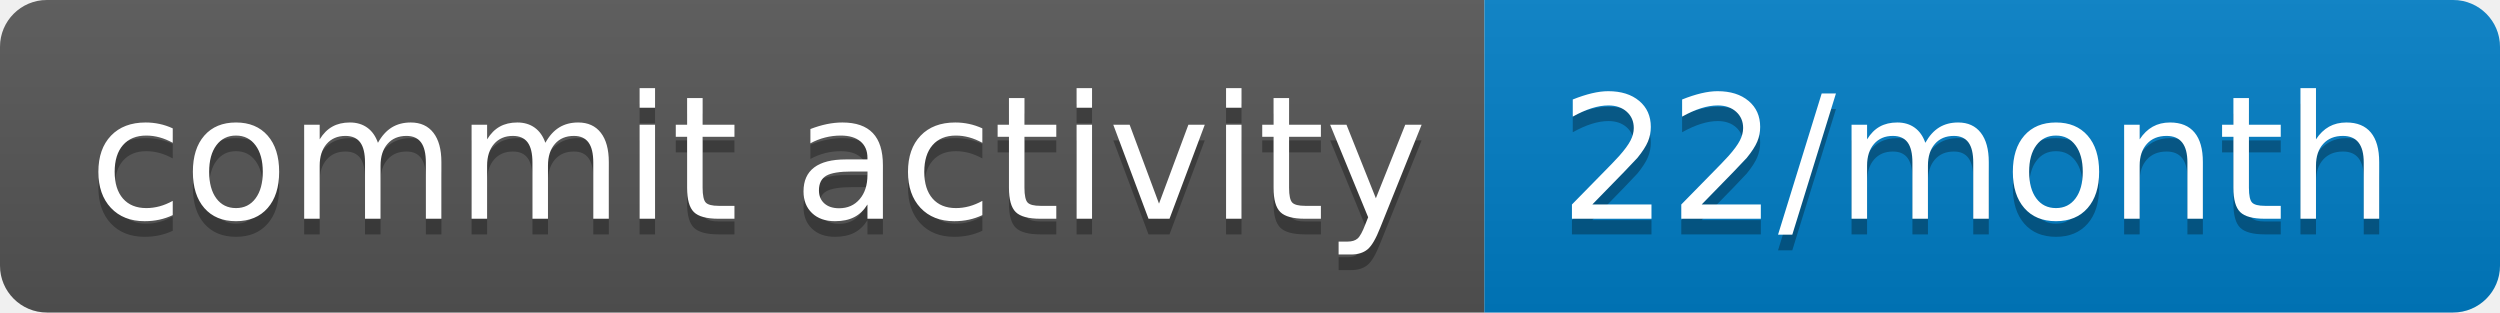
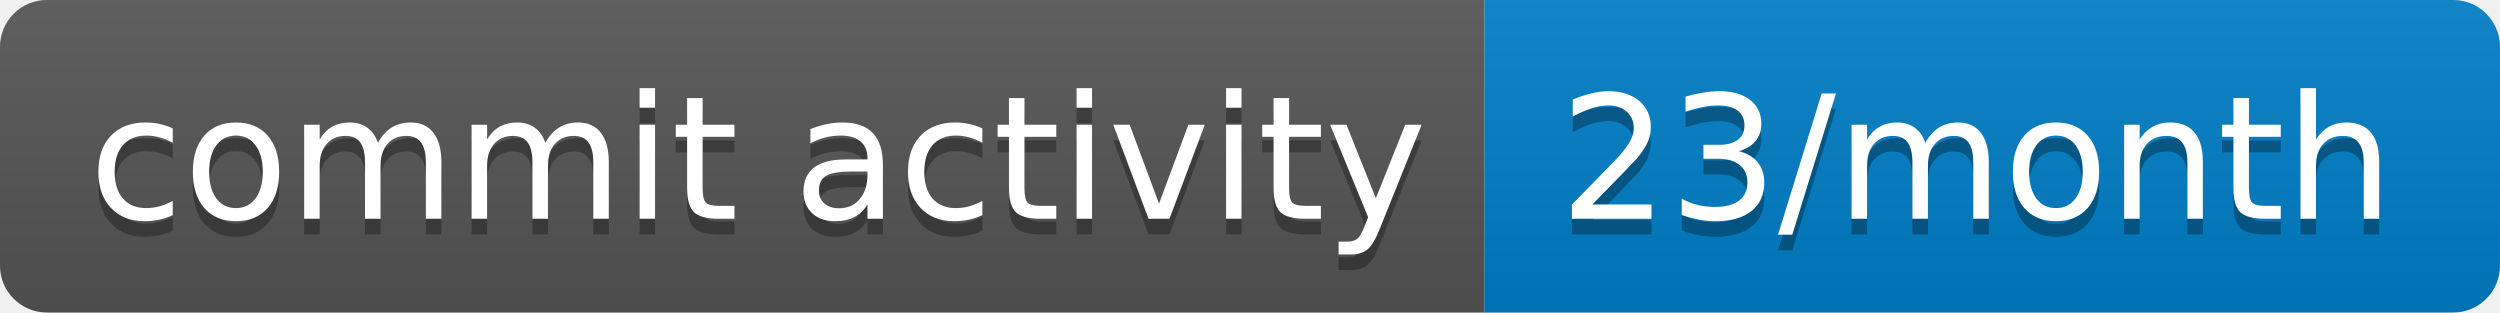
- <svg xmlns="http://www.w3.org/2000/svg" width="160" height="20" role="img" aria-label="commit activity: 22/month">
+ <svg xmlns="http://www.w3.org/2000/svg" width="160" height="20" role="img" aria-label="commit activity: 23/month">
  <linearGradient id="s" x2="0" y2="100%">
    <stop offset="0" stop-color="#bbb" stop-opacity=".1" />
    <stop offset="1" stop-opacity=".1" />
  </linearGradient>
  <clipPath id="r">
    <rect width="160" height="20" rx="3" fill="#fff" />
  </clipPath>
  <g clip-path="url(#r)">
    <rect width="95" height="20" fill="#555" />
    <rect x="95" width="65" height="20" fill="#007ec6" />
    <rect width="160" height="20" fill="url(#s)" />
  </g>
  <g fill="#fff" text-anchor="middle" font-family="Verdana,Geneva,DejaVu Sans,sans-serif" text-rendering="geometricPrecision" font-size="110">
    <text aria-hidden="true" x="485" y="150" fill="#010101" fill-opacity=".3" transform="scale(.1)" textLength="850">commit activity</text>
    <text x="485" y="140" transform="scale(.1)" fill="#fff" textLength="850">commit activity</text>
-     <text aria-hidden="true" x="1265" y="150" fill="#010101" fill-opacity=".3" transform="scale(.1)" textLength="550">22/month</text>
-     <text x="1265" y="140" transform="scale(.1)" fill="#fff" textLength="550">22/month</text>
+     <text aria-hidden="true" x="1265" y="150" fill="#010101" fill-opacity=".3" transform="scale(.1)" textLength="550">23/month</text>
+     <text x="1265" y="140" transform="scale(.1)" fill="#fff" textLength="550">23/month</text>
  </g>
</svg>
